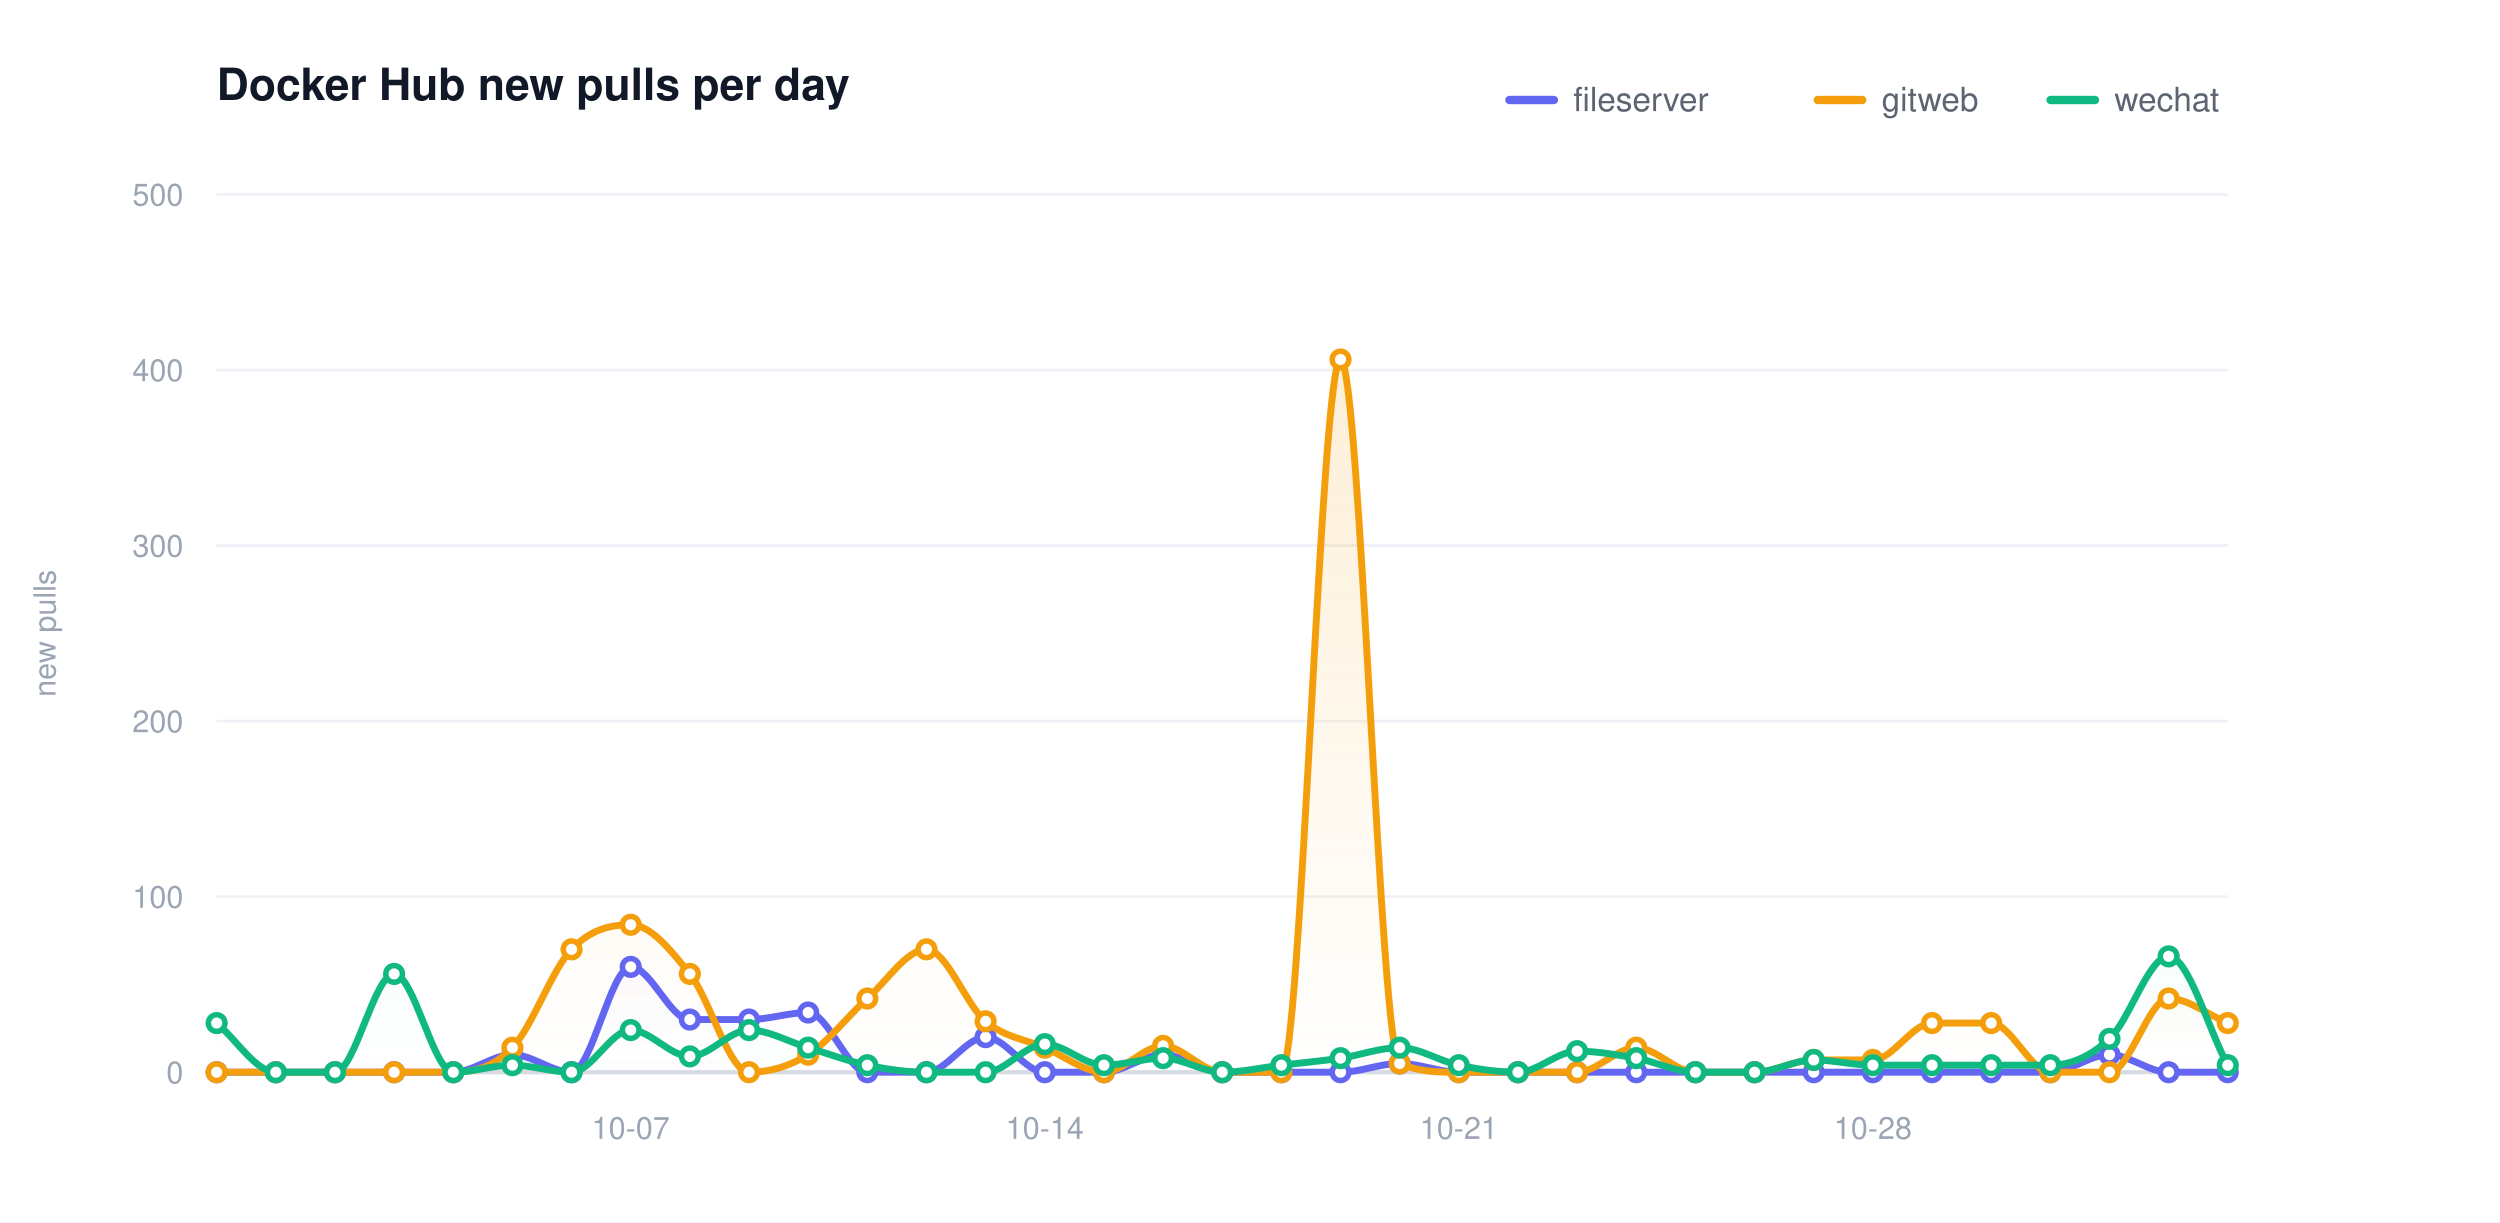
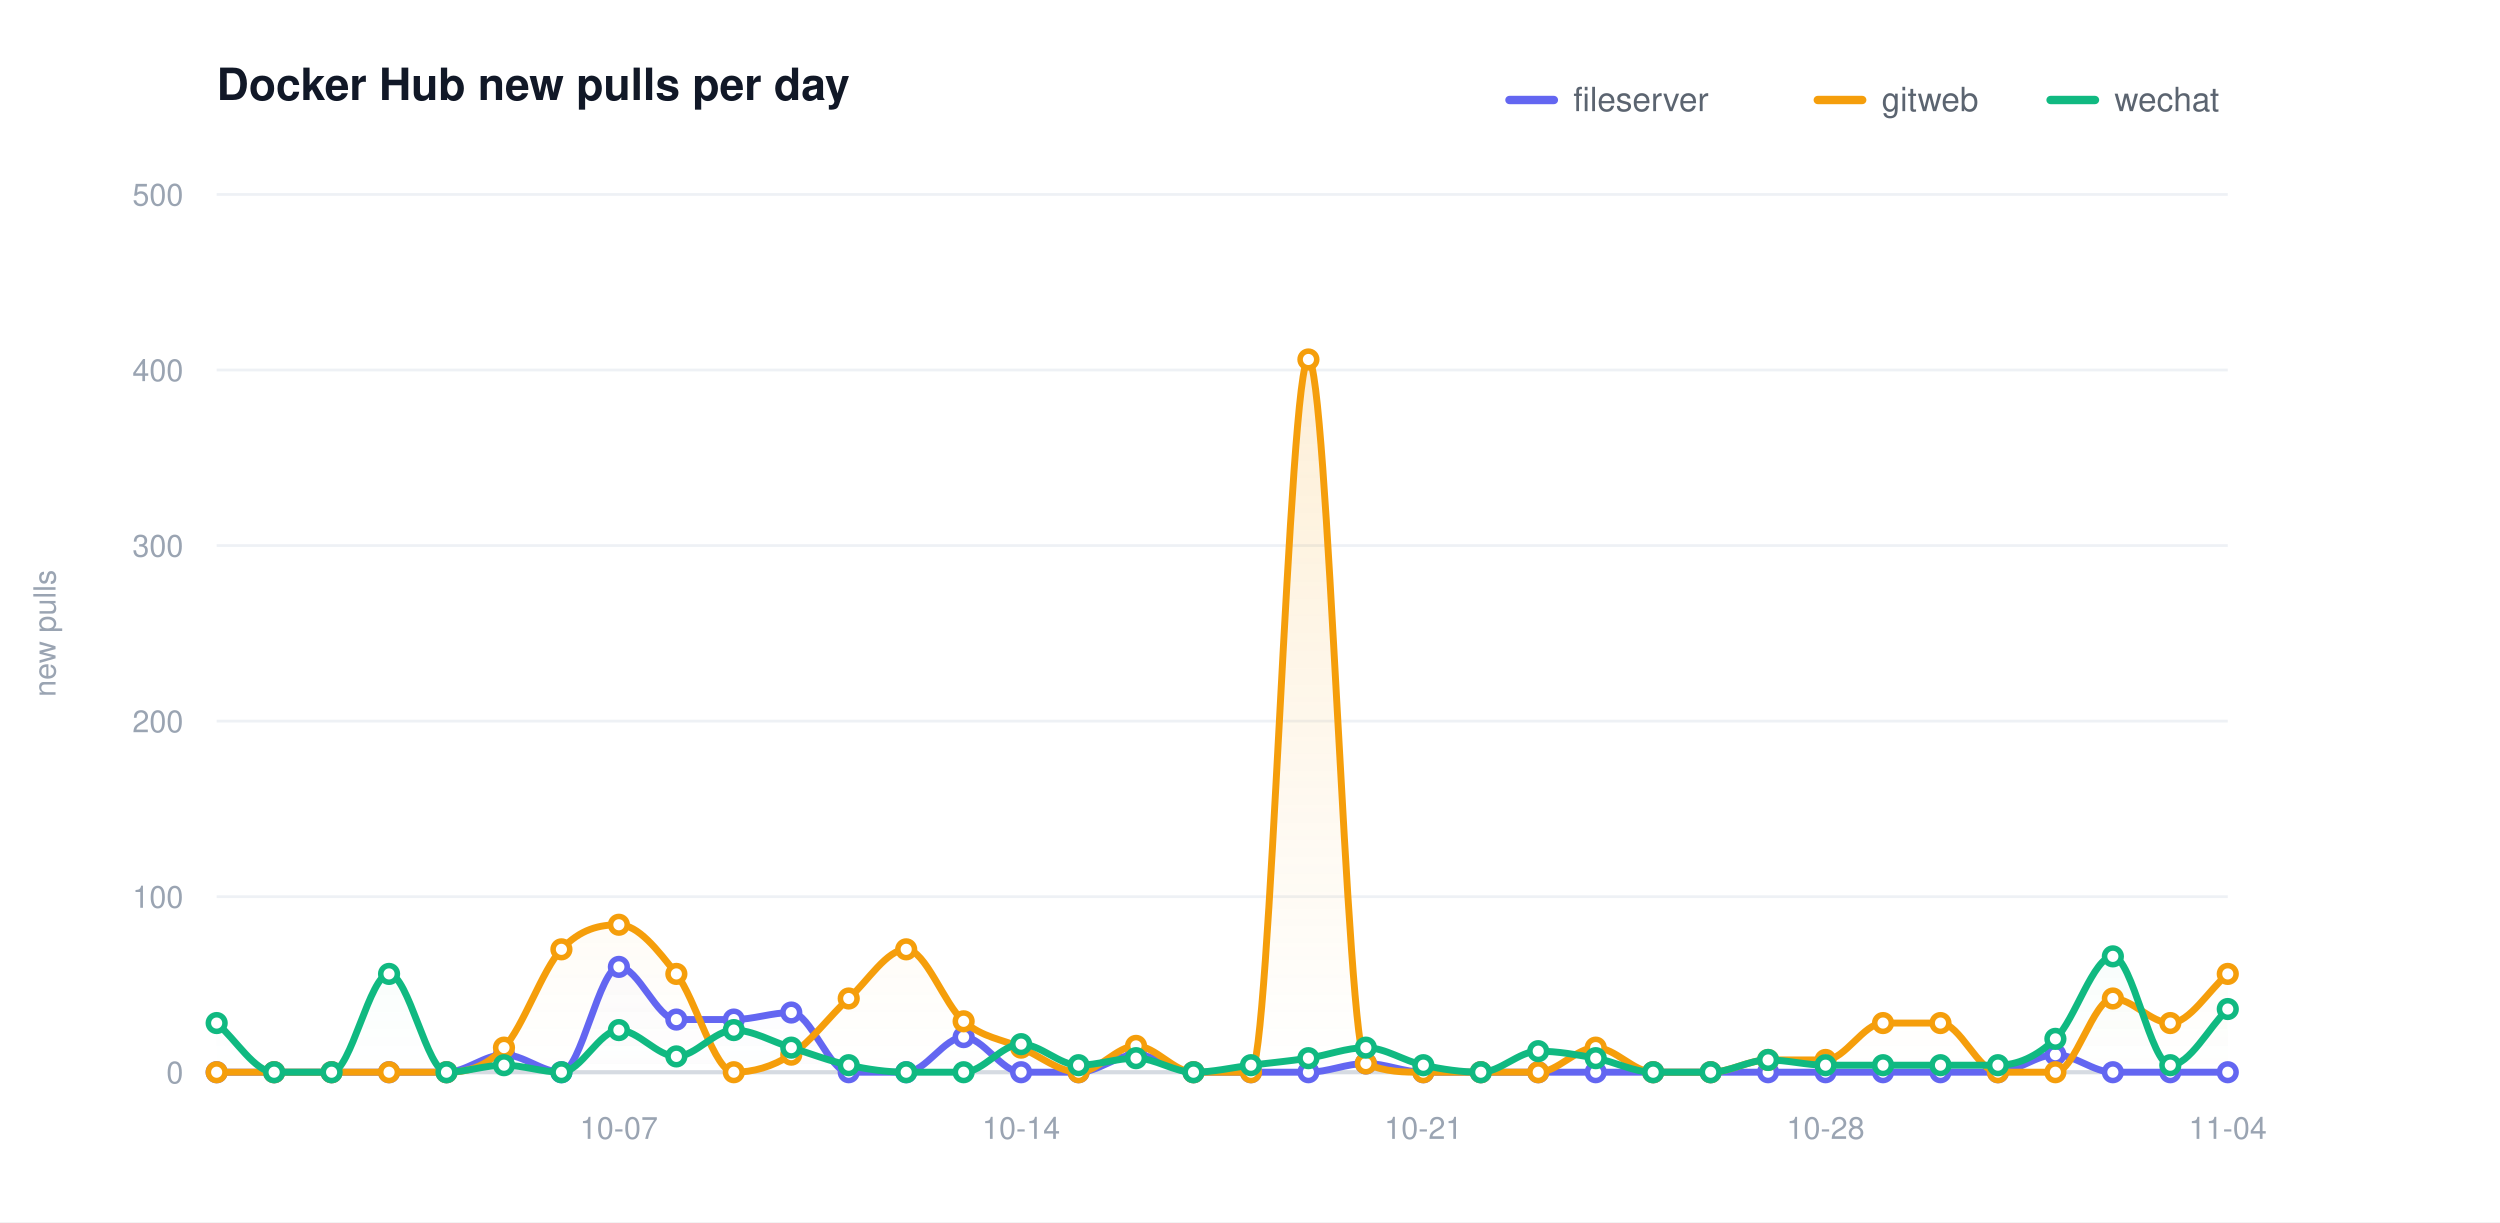
<svg xmlns="http://www.w3.org/2000/svg" width="900" height="440" viewBox="0 0 900 440" role="img" aria-label="Docker Hub new pulls per day">
  <defs>
    <linearGradient id="grad0" gradientUnits="userSpaceOnUse" x1="0" y1="70.00" x2="0" y2="386.00">
      <stop offset="0" stop-color="#6366f1" stop-opacity="0.20" />
      <stop offset="1" stop-color="#6366f1" stop-opacity="0" />
    </linearGradient>
    <linearGradient id="grad1" gradientUnits="userSpaceOnUse" x1="0" y1="70.00" x2="0" y2="386.00">
      <stop offset="0" stop-color="#f59e0b" stop-opacity="0.20" />
      <stop offset="1" stop-color="#f59e0b" stop-opacity="0" />
    </linearGradient>
    <linearGradient id="grad2" gradientUnits="userSpaceOnUse" x1="0" y1="70.00" x2="0" y2="386.00">
      <stop offset="0" stop-color="#10b981" stop-opacity="0.20" />
      <stop offset="1" stop-color="#10b981" stop-opacity="0" />
    </linearGradient>
  </defs>
  <style>text{font-family:-apple-system,BlinkMacSystemFont,"Segoe UI",Helvetica,Arial,sans-serif}.t{font-size:16px;font-weight:600;fill:#111827}.y{font-size:11px;fill:#9aa4b2}.x{font-size:11px;fill:#9aa4b2}.l{font-size:12px;fill:#5b6470}.e{font-size:11px;font-weight:600}</style>
  <rect width="900" height="440" fill="#ffffff" />
  <text class="t" x="78.00" y="36">Docker Hub new pulls per day</text>
  <text class="y" x="20" y="228.00" transform="rotate(-90 20 228.00)" text-anchor="middle">new pulls</text>
  <line x1="78.00" y1="386.00" x2="802.00" y2="386.00" stroke="#eef1f5" stroke-width="1" />
  <text class="y" x="66.00" y="390.00" text-anchor="end">0</text>
  <line x1="78.00" y1="322.80" x2="802.00" y2="322.80" stroke="#eef1f5" stroke-width="1" />
  <text class="y" x="66.00" y="326.80" text-anchor="end">100</text>
  <line x1="78.00" y1="259.60" x2="802.00" y2="259.60" stroke="#eef1f5" stroke-width="1" />
  <text class="y" x="66.00" y="263.60" text-anchor="end">200</text>
  <line x1="78.00" y1="196.40" x2="802.00" y2="196.40" stroke="#eef1f5" stroke-width="1" />
  <text class="y" x="66.00" y="200.40" text-anchor="end">300</text>
  <line x1="78.00" y1="133.20" x2="802.00" y2="133.20" stroke="#eef1f5" stroke-width="1" />
  <text class="y" x="66.00" y="137.20" text-anchor="end">400</text>
  <line x1="78.00" y1="70.00" x2="802.00" y2="70.00" stroke="#eef1f5" stroke-width="1" />
  <text class="y" x="66.00" y="74.00" text-anchor="end">500</text>
  <line x1="78.00" y1="386.00" x2="802.00" y2="386.00" stroke="#d6dbe2" stroke-width="1.5" />
-   <text class="x" x="227.06" y="410.00" text-anchor="middle">10-07</text>
-   <text class="x" x="376.12" y="410.00" text-anchor="middle">10-14</text>
-   <text class="x" x="525.18" y="410.00" text-anchor="middle">10-21</text>
-   <text class="x" x="674.24" y="410.00" text-anchor="middle">10-28</text>
-   <path d="M 78.00 386.00 C 85.10 386.00 92.20 386.00 99.29 386.00 C 106.39 386.00 113.49 386.00 120.59 386.00 C 127.69 386.00 134.78 386.00 141.88 386.00 C 148.98 386.00 156.08 386.00 163.18 386.00 C 170.27 386.00 177.37 379.68 184.47 379.68 C 191.57 379.68 198.67 386.00 205.76 386.00 C 212.86 386.00 219.96 348.08 227.06 348.08 C 234.16 348.08 241.25 367.04 248.35 367.04 C 255.45 367.04 262.55 367.04 269.65 367.04 C 276.75 367.04 283.84 364.51 290.94 364.51 C 298.04 364.51 305.14 386.00 312.24 386.00 C 319.33 386.00 326.43 386.00 333.53 386.00 C 340.63 386.00 347.73 373.36 354.82 373.36 C 361.92 373.36 369.02 386.00 376.12 386.00 C 383.22 386.00 390.31 386.00 397.41 386.00 C 404.51 386.00 411.61 379.68 418.71 379.68 C 425.80 379.68 432.90 386.00 440.00 386.00 C 447.10 386.00 454.20 386.00 461.29 386.00 C 468.39 386.00 475.49 386.00 482.59 386.00 C 489.69 386.00 496.78 382.84 503.88 382.84 C 510.98 382.84 518.08 386.00 525.18 386.00 C 532.27 386.00 539.37 386.00 546.47 386.00 C 553.57 386.00 560.67 386.00 567.76 386.00 C 574.86 386.00 581.96 386.00 589.06 386.00 C 596.16 386.00 603.25 386.00 610.35 386.00 C 617.45 386.00 624.55 386.00 631.65 386.00 C 638.75 386.00 645.84 386.00 652.94 386.00 C 660.04 386.00 667.14 386.00 674.24 386.00 C 681.33 386.00 688.43 386.00 695.53 386.00 C 702.63 386.00 709.73 386.00 716.82 386.00 C 723.92 386.00 731.02 386.00 738.12 386.00 C 745.22 386.00 752.31 379.68 759.41 379.68 C 766.51 379.68 773.61 386.00 780.71 386.00 C 787.80 386.00 794.90 386.00 802.00 386.00 L 802.00 386.00 L 78.00 386.00 Z" fill="url(#grad0)" stroke="none" />
-   <path d="M 78.00 386.00 C 85.10 386.00 92.20 386.00 99.29 386.00 C 106.39 386.00 113.49 386.00 120.59 386.00 C 127.69 386.00 134.78 386.00 141.88 386.00 C 148.98 386.00 156.08 386.00 163.18 386.00 C 170.27 386.00 177.37 384.53 184.47 377.15 C 191.57 369.78 198.67 349.13 205.76 341.76 C 212.86 334.39 219.96 332.91 227.06 332.91 C 234.16 332.91 241.25 341.76 248.35 350.61 C 255.45 359.46 262.55 386.00 269.65 386.00 C 276.75 386.00 283.84 384.10 290.94 379.68 C 298.04 375.26 305.14 365.78 312.24 359.46 C 319.33 353.14 326.43 341.76 333.53 341.76 C 340.63 341.76 347.73 361.77 354.82 367.67 C 361.92 373.57 369.02 374.10 376.12 377.15 C 383.22 380.21 390.31 386.00 397.41 386.00 C 404.51 386.00 411.61 376.52 418.71 376.52 C 425.80 376.52 432.90 386.00 440.00 386.00 C 447.10 386.00 454.20 386.00 461.29 386.00 C 468.39 386.00 475.49 129.41 482.59 129.41 C 489.69 129.41 496.78 379.68 503.88 382.84 C 510.98 386.00 518.08 386.00 525.18 386.00 C 532.27 386.00 539.37 386.00 546.47 386.00 C 553.57 386.00 560.67 386.00 567.76 386.00 C 574.86 386.00 581.96 377.15 589.06 377.15 C 596.16 377.15 603.25 386.00 610.35 386.00 C 617.45 386.00 624.55 386.00 631.65 386.00 C 638.75 386.00 645.84 381.58 652.94 381.58 C 660.04 381.58 667.14 381.58 674.24 381.58 C 681.33 381.58 688.43 368.30 695.53 368.30 C 702.63 368.30 709.73 368.30 716.82 368.30 C 723.92 368.30 731.02 386.00 738.12 386.00 C 745.22 386.00 752.31 386.00 759.41 386.00 C 766.51 386.00 773.61 359.46 780.71 359.46 C 787.80 359.46 794.90 365.35 802.00 368.30 L 802.00 386.00 L 78.00 386.00 Z" fill="url(#grad1)" stroke="none" />
-   <path d="M 78.00 368.30 C 85.10 374.20 92.20 386.00 99.29 386.00 C 106.39 386.00 113.49 386.00 120.59 386.00 C 127.69 386.00 134.78 350.61 141.88 350.61 C 148.98 350.61 156.08 386.00 163.18 386.00 C 170.27 386.00 177.37 383.47 184.47 383.47 C 191.57 383.47 198.67 386.00 205.76 386.00 C 212.86 386.00 219.96 370.83 227.06 370.83 C 234.16 370.83 241.25 380.31 248.35 380.31 C 255.45 380.31 262.55 370.83 269.65 370.83 C 276.75 370.83 283.84 375.05 290.94 377.15 C 298.04 379.26 305.14 382.00 312.24 383.47 C 319.33 384.95 326.43 386.00 333.53 386.00 C 340.63 386.00 347.73 386.00 354.82 386.00 C 361.92 386.00 369.02 375.89 376.12 375.89 C 383.22 375.89 390.31 383.47 397.41 383.47 C 404.51 383.47 411.61 380.94 418.71 380.94 C 425.80 380.94 432.90 386.00 440.00 386.00 C 447.10 386.00 454.20 384.31 461.29 383.47 C 468.39 382.63 475.49 382.00 482.59 380.94 C 489.69 379.89 496.78 377.15 503.88 377.15 C 510.98 377.15 518.08 382.00 525.18 383.47 C 532.27 384.95 539.37 386.00 546.47 386.00 C 553.57 386.00 560.67 378.42 567.76 378.42 C 574.86 378.42 581.96 379.68 589.06 380.94 C 596.16 382.21 603.25 386.00 610.35 386.00 C 617.45 386.00 624.55 386.00 631.65 386.00 C 638.75 386.00 645.84 381.58 652.94 381.58 C 660.04 381.58 667.14 383.47 674.24 383.47 C 681.33 383.47 688.43 383.47 695.53 383.47 C 702.63 383.47 709.73 383.47 716.82 383.47 C 723.92 383.47 731.02 383.47 738.12 383.47 C 745.22 383.47 752.31 380.52 759.41 373.99 C 766.51 367.46 773.61 344.29 780.71 344.29 C 787.80 344.29 794.90 370.41 802.00 383.47 L 802.00 386.00 L 78.00 386.00 Z" fill="url(#grad2)" stroke="none" />
-   <path d="M 78.00 386.00 C 85.10 386.00 92.20 386.00 99.29 386.00 C 106.39 386.00 113.49 386.00 120.59 386.00 C 127.69 386.00 134.78 386.00 141.88 386.00 C 148.98 386.00 156.08 386.00 163.18 386.00 C 170.27 386.00 177.37 379.68 184.47 379.68 C 191.57 379.68 198.67 386.00 205.76 386.00 C 212.86 386.00 219.96 348.08 227.06 348.08 C 234.16 348.08 241.25 367.04 248.35 367.04 C 255.45 367.04 262.55 367.04 269.65 367.04 C 276.75 367.04 283.84 364.51 290.94 364.51 C 298.04 364.51 305.14 386.00 312.24 386.00 C 319.33 386.00 326.43 386.00 333.53 386.00 C 340.63 386.00 347.73 373.36 354.82 373.36 C 361.92 373.36 369.02 386.00 376.12 386.00 C 383.22 386.00 390.31 386.00 397.41 386.00 C 404.51 386.00 411.61 379.68 418.71 379.68 C 425.80 379.68 432.90 386.00 440.00 386.00 C 447.10 386.00 454.20 386.00 461.29 386.00 C 468.39 386.00 475.49 386.00 482.59 386.00 C 489.69 386.00 496.78 382.84 503.88 382.84 C 510.98 382.84 518.08 386.00 525.18 386.00 C 532.27 386.00 539.37 386.00 546.47 386.00 C 553.57 386.00 560.67 386.00 567.76 386.00 C 574.86 386.00 581.96 386.00 589.06 386.00 C 596.16 386.00 603.25 386.00 610.35 386.00 C 617.45 386.00 624.55 386.00 631.65 386.00 C 638.75 386.00 645.84 386.00 652.94 386.00 C 660.04 386.00 667.14 386.00 674.24 386.00 C 681.33 386.00 688.43 386.00 695.53 386.00 C 702.63 386.00 709.73 386.00 716.82 386.00 C 723.92 386.00 731.02 386.00 738.12 386.00 C 745.22 386.00 752.31 379.68 759.41 379.68 C 766.51 379.68 773.61 386.00 780.71 386.00 C 787.80 386.00 794.90 386.00 802.00 386.00" fill="none" stroke="#6366f1" stroke-width="2.5" stroke-linecap="round" stroke-linejoin="round" />
+   <text class="x" x="222.80" y="410.00" text-anchor="middle">10-07</text>
+   <text class="x" x="367.60" y="410.00" text-anchor="middle">10-14</text>
+   <text class="x" x="512.40" y="410.00" text-anchor="middle">10-21</text>
+   <text class="x" x="657.20" y="410.00" text-anchor="middle">10-28</text>
+   <text class="x" x="802.00" y="410.00" text-anchor="middle">11-04</text>
+   <path d="M 78.00 386.00 C 84.90 386.00 91.79 386.00 98.69 386.00 C 105.58 386.00 112.48 386.00 119.37 386.00 C 126.27 386.00 133.16 386.00 140.06 386.00 C 146.95 386.00 153.85 386.00 160.74 386.00 C 167.64 386.00 174.53 379.68 181.43 379.68 C 188.32 379.68 195.22 386.00 202.11 386.00 C 209.01 386.00 215.90 348.08 222.80 348.08 C 229.70 348.08 236.59 367.04 243.49 367.04 C 250.38 367.04 257.28 367.04 264.17 367.04 C 271.07 367.04 277.96 364.51 284.86 364.51 C 291.75 364.51 298.65 386.00 305.54 386.00 C 312.44 386.00 319.33 386.00 326.23 386.00 C 333.12 386.00 340.02 373.36 346.91 373.36 C 353.81 373.36 360.70 386.00 367.60 386.00 C 374.50 386.00 381.39 386.00 388.29 386.00 C 395.18 386.00 402.08 379.68 408.97 379.68 C 415.87 379.68 422.76 386.00 429.66 386.00 C 436.55 386.00 443.45 386.00 450.34 386.00 C 457.24 386.00 464.13 386.00 471.03 386.00 C 477.92 386.00 484.82 382.84 491.71 382.84 C 498.61 382.84 505.50 386.00 512.40 386.00 C 519.30 386.00 526.19 386.00 533.09 386.00 C 539.98 386.00 546.88 386.00 553.77 386.00 C 560.67 386.00 567.56 386.00 574.46 386.00 C 581.35 386.00 588.25 386.00 595.14 386.00 C 602.04 386.00 608.93 386.00 615.83 386.00 C 622.72 386.00 629.62 386.00 636.51 386.00 C 643.41 386.00 650.30 386.00 657.20 386.00 C 664.10 386.00 670.99 386.00 677.89 386.00 C 684.78 386.00 691.68 386.00 698.57 386.00 C 705.47 386.00 712.36 386.00 719.26 386.00 C 726.15 386.00 733.05 379.68 739.94 379.68 C 746.84 379.68 753.73 386.00 760.63 386.00 C 767.52 386.00 774.42 386.00 781.31 386.00 C 788.21 386.00 795.10 386.00 802.00 386.00 L 802.00 386.00 L 78.00 386.00 Z" fill="url(#grad0)" stroke="none" />
+   <path d="M 78.00 386.00 C 84.90 386.00 91.79 386.00 98.69 386.00 C 105.58 386.00 112.48 386.00 119.37 386.00 C 126.27 386.00 133.16 386.00 140.06 386.00 C 146.95 386.00 153.85 386.00 160.74 386.00 C 167.64 386.00 174.53 384.53 181.43 377.15 C 188.32 369.78 195.22 349.13 202.11 341.76 C 209.01 334.39 215.90 332.91 222.80 332.91 C 229.70 332.91 236.59 341.76 243.49 350.61 C 250.38 359.46 257.28 386.00 264.17 386.00 C 271.07 386.00 277.96 384.10 284.86 379.68 C 291.75 375.26 298.65 365.78 305.54 359.46 C 312.44 353.14 319.33 341.76 326.23 341.76 C 333.12 341.76 340.02 361.77 346.91 367.67 C 353.81 373.57 360.70 374.10 367.60 377.15 C 374.50 380.21 381.39 386.00 388.29 386.00 C 395.18 386.00 402.08 376.52 408.97 376.52 C 415.87 376.52 422.76 386.00 429.66 386.00 C 436.55 386.00 443.45 386.00 450.34 386.00 C 457.24 386.00 464.13 129.41 471.03 129.41 C 477.92 129.41 484.82 379.68 491.71 382.84 C 498.61 386.00 505.50 386.00 512.40 386.00 C 519.30 386.00 526.19 386.00 533.09 386.00 C 539.98 386.00 546.88 386.00 553.77 386.00 C 560.67 386.00 567.56 377.15 574.46 377.15 C 581.35 377.15 588.25 386.00 595.14 386.00 C 602.04 386.00 608.93 386.00 615.83 386.00 C 622.72 386.00 629.62 381.58 636.51 381.58 C 643.41 381.58 650.30 381.58 657.20 381.58 C 664.10 381.58 670.99 368.30 677.89 368.30 C 684.78 368.30 691.68 368.30 698.57 368.30 C 705.47 368.30 712.36 386.00 719.26 386.00 C 726.15 386.00 733.05 386.00 739.94 386.00 C 746.84 386.00 753.73 359.46 760.63 359.46 C 767.52 359.46 774.42 368.30 781.31 368.30 C 788.21 368.30 795.10 356.51 802.00 350.61 L 802.00 386.00 L 78.00 386.00 Z" fill="url(#grad1)" stroke="none" />
+   <path d="M 78.00 368.30 C 84.90 374.20 91.79 386.00 98.69 386.00 C 105.58 386.00 112.48 386.00 119.37 386.00 C 126.27 386.00 133.16 350.61 140.06 350.61 C 146.95 350.61 153.85 386.00 160.74 386.00 C 167.64 386.00 174.53 383.47 181.43 383.47 C 188.32 383.47 195.22 386.00 202.11 386.00 C 209.01 386.00 215.90 370.83 222.80 370.83 C 229.70 370.83 236.59 380.31 243.49 380.31 C 250.38 380.31 257.28 370.83 264.17 370.83 C 271.07 370.83 277.96 375.05 284.86 377.15 C 291.75 379.26 298.65 382.00 305.54 383.47 C 312.44 384.95 319.33 386.00 326.23 386.00 C 333.12 386.00 340.02 386.00 346.91 386.00 C 353.81 386.00 360.70 375.89 367.60 375.89 C 374.50 375.89 381.39 383.47 388.29 383.47 C 395.18 383.47 402.08 380.94 408.97 380.94 C 415.87 380.94 422.76 386.00 429.66 386.00 C 436.55 386.00 443.45 384.31 450.34 383.47 C 457.24 382.63 464.13 382.00 471.03 380.94 C 477.92 379.89 484.82 377.15 491.71 377.15 C 498.61 377.15 505.50 382.00 512.40 383.47 C 519.30 384.95 526.19 386.00 533.09 386.00 C 539.98 386.00 546.88 378.42 553.77 378.42 C 560.67 378.42 567.56 379.68 574.46 380.94 C 581.35 382.21 588.25 386.00 595.14 386.00 C 602.04 386.00 608.93 386.00 615.83 386.00 C 622.72 386.00 629.62 381.58 636.51 381.58 C 643.41 381.58 650.30 383.47 657.20 383.47 C 664.10 383.47 670.99 383.47 677.89 383.47 C 684.78 383.47 691.68 383.47 698.57 383.47 C 705.47 383.47 712.36 383.47 719.26 383.47 C 726.15 383.47 733.05 380.52 739.94 373.99 C 746.84 367.46 753.73 344.29 760.63 344.29 C 767.52 344.29 774.42 383.47 781.31 383.47 C 788.21 383.47 795.10 369.99 802.00 363.25 L 802.00 386.00 L 78.00 386.00 Z" fill="url(#grad2)" stroke="none" />
+   <path d="M 78.00 386.00 C 84.90 386.00 91.79 386.00 98.69 386.00 C 105.58 386.00 112.48 386.00 119.37 386.00 C 126.27 386.00 133.16 386.00 140.06 386.00 C 146.95 386.00 153.85 386.00 160.74 386.00 C 167.64 386.00 174.53 379.68 181.43 379.68 C 188.32 379.68 195.22 386.00 202.11 386.00 C 209.01 386.00 215.90 348.08 222.80 348.08 C 229.70 348.08 236.59 367.04 243.49 367.04 C 250.38 367.04 257.28 367.04 264.17 367.04 C 271.07 367.04 277.96 364.51 284.86 364.51 C 291.75 364.51 298.65 386.00 305.54 386.00 C 312.44 386.00 319.33 386.00 326.23 386.00 C 333.12 386.00 340.02 373.36 346.91 373.36 C 353.81 373.36 360.70 386.00 367.60 386.00 C 374.50 386.00 381.39 386.00 388.29 386.00 C 395.18 386.00 402.08 379.68 408.97 379.68 C 415.87 379.68 422.76 386.00 429.66 386.00 C 436.55 386.00 443.45 386.00 450.34 386.00 C 457.24 386.00 464.13 386.00 471.03 386.00 C 477.92 386.00 484.82 382.84 491.71 382.84 C 498.61 382.84 505.50 386.00 512.40 386.00 C 519.30 386.00 526.19 386.00 533.09 386.00 C 539.98 386.00 546.88 386.00 553.77 386.00 C 560.67 386.00 567.56 386.00 574.46 386.00 C 581.35 386.00 588.25 386.00 595.14 386.00 C 602.04 386.00 608.93 386.00 615.83 386.00 C 622.72 386.00 629.62 386.00 636.51 386.00 C 643.41 386.00 650.30 386.00 657.20 386.00 C 664.10 386.00 670.99 386.00 677.89 386.00 C 684.78 386.00 691.68 386.00 698.57 386.00 C 705.47 386.00 712.36 386.00 719.26 386.00 C 726.15 386.00 733.05 379.68 739.94 379.68 C 746.84 379.68 753.73 386.00 760.63 386.00 C 767.52 386.00 774.42 386.00 781.31 386.00 C 788.21 386.00 795.10 386.00 802.00 386.00" fill="none" stroke="#6366f1" stroke-width="2.5" stroke-linecap="round" stroke-linejoin="round" />
  <circle cx="78.00" cy="386.00" r="3" fill="#ffffff" stroke="#6366f1" stroke-width="2" />
-   <circle cx="99.29" cy="386.00" r="3" fill="#ffffff" stroke="#6366f1" stroke-width="2" />
-   <circle cx="120.59" cy="386.00" r="3" fill="#ffffff" stroke="#6366f1" stroke-width="2" />
-   <circle cx="141.88" cy="386.00" r="3" fill="#ffffff" stroke="#6366f1" stroke-width="2" />
-   <circle cx="163.18" cy="386.00" r="3" fill="#ffffff" stroke="#6366f1" stroke-width="2" />
-   <circle cx="184.47" cy="379.68" r="3" fill="#ffffff" stroke="#6366f1" stroke-width="2" />
-   <circle cx="205.76" cy="386.00" r="3" fill="#ffffff" stroke="#6366f1" stroke-width="2" />
-   <circle cx="227.06" cy="348.08" r="3" fill="#ffffff" stroke="#6366f1" stroke-width="2" />
-   <circle cx="248.35" cy="367.04" r="3" fill="#ffffff" stroke="#6366f1" stroke-width="2" />
-   <circle cx="269.65" cy="367.04" r="3" fill="#ffffff" stroke="#6366f1" stroke-width="2" />
-   <circle cx="290.94" cy="364.51" r="3" fill="#ffffff" stroke="#6366f1" stroke-width="2" />
-   <circle cx="312.24" cy="386.00" r="3" fill="#ffffff" stroke="#6366f1" stroke-width="2" />
-   <circle cx="333.53" cy="386.00" r="3" fill="#ffffff" stroke="#6366f1" stroke-width="2" />
-   <circle cx="354.82" cy="373.36" r="3" fill="#ffffff" stroke="#6366f1" stroke-width="2" />
-   <circle cx="376.12" cy="386.00" r="3" fill="#ffffff" stroke="#6366f1" stroke-width="2" />
-   <circle cx="397.41" cy="386.00" r="3" fill="#ffffff" stroke="#6366f1" stroke-width="2" />
-   <circle cx="418.71" cy="379.68" r="3" fill="#ffffff" stroke="#6366f1" stroke-width="2" />
-   <circle cx="440.00" cy="386.00" r="3" fill="#ffffff" stroke="#6366f1" stroke-width="2" />
-   <circle cx="461.29" cy="386.00" r="3" fill="#ffffff" stroke="#6366f1" stroke-width="2" />
-   <circle cx="482.59" cy="386.00" r="3" fill="#ffffff" stroke="#6366f1" stroke-width="2" />
-   <circle cx="503.88" cy="382.84" r="3" fill="#ffffff" stroke="#6366f1" stroke-width="2" />
-   <circle cx="525.18" cy="386.00" r="3" fill="#ffffff" stroke="#6366f1" stroke-width="2" />
-   <circle cx="546.47" cy="386.00" r="3" fill="#ffffff" stroke="#6366f1" stroke-width="2" />
-   <circle cx="567.76" cy="386.00" r="3" fill="#ffffff" stroke="#6366f1" stroke-width="2" />
-   <circle cx="589.06" cy="386.00" r="3" fill="#ffffff" stroke="#6366f1" stroke-width="2" />
-   <circle cx="610.35" cy="386.00" r="3" fill="#ffffff" stroke="#6366f1" stroke-width="2" />
-   <circle cx="631.65" cy="386.00" r="3" fill="#ffffff" stroke="#6366f1" stroke-width="2" />
-   <circle cx="652.94" cy="386.00" r="3" fill="#ffffff" stroke="#6366f1" stroke-width="2" />
-   <circle cx="674.24" cy="386.00" r="3" fill="#ffffff" stroke="#6366f1" stroke-width="2" />
-   <circle cx="695.53" cy="386.00" r="3" fill="#ffffff" stroke="#6366f1" stroke-width="2" />
-   <circle cx="716.82" cy="386.00" r="3" fill="#ffffff" stroke="#6366f1" stroke-width="2" />
-   <circle cx="738.12" cy="386.00" r="3" fill="#ffffff" stroke="#6366f1" stroke-width="2" />
-   <circle cx="759.41" cy="379.68" r="3" fill="#ffffff" stroke="#6366f1" stroke-width="2" />
-   <circle cx="780.71" cy="386.00" r="3" fill="#ffffff" stroke="#6366f1" stroke-width="2" />
+   <circle cx="98.69" cy="386.00" r="3" fill="#ffffff" stroke="#6366f1" stroke-width="2" />
+   <circle cx="119.37" cy="386.00" r="3" fill="#ffffff" stroke="#6366f1" stroke-width="2" />
+   <circle cx="140.06" cy="386.00" r="3" fill="#ffffff" stroke="#6366f1" stroke-width="2" />
+   <circle cx="160.74" cy="386.00" r="3" fill="#ffffff" stroke="#6366f1" stroke-width="2" />
+   <circle cx="181.43" cy="379.68" r="3" fill="#ffffff" stroke="#6366f1" stroke-width="2" />
+   <circle cx="202.11" cy="386.00" r="3" fill="#ffffff" stroke="#6366f1" stroke-width="2" />
+   <circle cx="222.80" cy="348.08" r="3" fill="#ffffff" stroke="#6366f1" stroke-width="2" />
+   <circle cx="243.49" cy="367.04" r="3" fill="#ffffff" stroke="#6366f1" stroke-width="2" />
+   <circle cx="264.17" cy="367.04" r="3" fill="#ffffff" stroke="#6366f1" stroke-width="2" />
+   <circle cx="284.86" cy="364.51" r="3" fill="#ffffff" stroke="#6366f1" stroke-width="2" />
+   <circle cx="305.54" cy="386.00" r="3" fill="#ffffff" stroke="#6366f1" stroke-width="2" />
+   <circle cx="326.23" cy="386.00" r="3" fill="#ffffff" stroke="#6366f1" stroke-width="2" />
+   <circle cx="346.91" cy="373.36" r="3" fill="#ffffff" stroke="#6366f1" stroke-width="2" />
+   <circle cx="367.60" cy="386.00" r="3" fill="#ffffff" stroke="#6366f1" stroke-width="2" />
+   <circle cx="388.29" cy="386.00" r="3" fill="#ffffff" stroke="#6366f1" stroke-width="2" />
+   <circle cx="408.97" cy="379.68" r="3" fill="#ffffff" stroke="#6366f1" stroke-width="2" />
+   <circle cx="429.66" cy="386.00" r="3" fill="#ffffff" stroke="#6366f1" stroke-width="2" />
+   <circle cx="450.34" cy="386.00" r="3" fill="#ffffff" stroke="#6366f1" stroke-width="2" />
+   <circle cx="471.03" cy="386.00" r="3" fill="#ffffff" stroke="#6366f1" stroke-width="2" />
+   <circle cx="491.71" cy="382.84" r="3" fill="#ffffff" stroke="#6366f1" stroke-width="2" />
+   <circle cx="512.40" cy="386.00" r="3" fill="#ffffff" stroke="#6366f1" stroke-width="2" />
+   <circle cx="533.09" cy="386.00" r="3" fill="#ffffff" stroke="#6366f1" stroke-width="2" />
+   <circle cx="553.77" cy="386.00" r="3" fill="#ffffff" stroke="#6366f1" stroke-width="2" />
+   <circle cx="574.46" cy="386.00" r="3" fill="#ffffff" stroke="#6366f1" stroke-width="2" />
+   <circle cx="595.14" cy="386.00" r="3" fill="#ffffff" stroke="#6366f1" stroke-width="2" />
+   <circle cx="615.83" cy="386.00" r="3" fill="#ffffff" stroke="#6366f1" stroke-width="2" />
+   <circle cx="636.51" cy="386.00" r="3" fill="#ffffff" stroke="#6366f1" stroke-width="2" />
+   <circle cx="657.20" cy="386.00" r="3" fill="#ffffff" stroke="#6366f1" stroke-width="2" />
+   <circle cx="677.89" cy="386.00" r="3" fill="#ffffff" stroke="#6366f1" stroke-width="2" />
+   <circle cx="698.57" cy="386.00" r="3" fill="#ffffff" stroke="#6366f1" stroke-width="2" />
+   <circle cx="719.26" cy="386.00" r="3" fill="#ffffff" stroke="#6366f1" stroke-width="2" />
+   <circle cx="739.94" cy="379.68" r="3" fill="#ffffff" stroke="#6366f1" stroke-width="2" />
+   <circle cx="760.63" cy="386.00" r="3" fill="#ffffff" stroke="#6366f1" stroke-width="2" />
+   <circle cx="781.31" cy="386.00" r="3" fill="#ffffff" stroke="#6366f1" stroke-width="2" />
  <circle cx="802.00" cy="386.00" r="3" fill="#ffffff" stroke="#6366f1" stroke-width="2" />
-   <path d="M 78.00 386.00 C 85.10 386.00 92.20 386.00 99.29 386.00 C 106.39 386.00 113.49 386.00 120.59 386.00 C 127.69 386.00 134.78 386.00 141.88 386.00 C 148.98 386.00 156.08 386.00 163.18 386.00 C 170.27 386.00 177.37 384.53 184.47 377.15 C 191.57 369.78 198.67 349.13 205.76 341.76 C 212.86 334.39 219.96 332.91 227.06 332.91 C 234.16 332.91 241.25 341.76 248.35 350.61 C 255.45 359.46 262.55 386.00 269.65 386.00 C 276.75 386.00 283.84 384.10 290.94 379.68 C 298.04 375.26 305.14 365.78 312.24 359.46 C 319.33 353.14 326.43 341.76 333.53 341.76 C 340.63 341.76 347.73 361.77 354.82 367.67 C 361.92 373.57 369.02 374.10 376.12 377.15 C 383.22 380.21 390.31 386.00 397.41 386.00 C 404.51 386.00 411.61 376.52 418.71 376.52 C 425.80 376.52 432.90 386.00 440.00 386.00 C 447.10 386.00 454.20 386.00 461.29 386.00 C 468.39 386.00 475.49 129.41 482.59 129.41 C 489.69 129.41 496.78 379.68 503.88 382.84 C 510.98 386.00 518.08 386.00 525.18 386.00 C 532.27 386.00 539.37 386.00 546.47 386.00 C 553.57 386.00 560.67 386.00 567.76 386.00 C 574.86 386.00 581.96 377.15 589.06 377.15 C 596.16 377.15 603.25 386.00 610.35 386.00 C 617.45 386.00 624.55 386.00 631.65 386.00 C 638.75 386.00 645.84 381.58 652.94 381.58 C 660.04 381.58 667.14 381.58 674.24 381.58 C 681.33 381.58 688.43 368.30 695.53 368.30 C 702.63 368.30 709.73 368.30 716.82 368.30 C 723.92 368.30 731.02 386.00 738.12 386.00 C 745.22 386.00 752.31 386.00 759.41 386.00 C 766.51 386.00 773.61 359.46 780.71 359.46 C 787.80 359.46 794.90 365.35 802.00 368.30" fill="none" stroke="#f59e0b" stroke-width="2.5" stroke-linecap="round" stroke-linejoin="round" />
+   <path d="M 78.00 386.00 C 84.90 386.00 91.79 386.00 98.69 386.00 C 105.58 386.00 112.48 386.00 119.37 386.00 C 126.27 386.00 133.16 386.00 140.06 386.00 C 146.95 386.00 153.85 386.00 160.74 386.00 C 167.64 386.00 174.53 384.53 181.43 377.15 C 188.32 369.78 195.22 349.13 202.11 341.76 C 209.01 334.39 215.90 332.91 222.80 332.91 C 229.70 332.91 236.59 341.76 243.49 350.61 C 250.38 359.46 257.28 386.00 264.17 386.00 C 271.07 386.00 277.96 384.10 284.86 379.68 C 291.75 375.26 298.65 365.78 305.54 359.46 C 312.44 353.14 319.33 341.76 326.23 341.76 C 333.12 341.76 340.02 361.77 346.91 367.67 C 353.81 373.57 360.70 374.10 367.60 377.15 C 374.50 380.21 381.39 386.00 388.29 386.00 C 395.18 386.00 402.08 376.52 408.97 376.52 C 415.87 376.52 422.76 386.00 429.66 386.00 C 436.55 386.00 443.45 386.00 450.34 386.00 C 457.24 386.00 464.13 129.41 471.03 129.41 C 477.92 129.41 484.82 379.68 491.71 382.84 C 498.61 386.00 505.50 386.00 512.40 386.00 C 519.30 386.00 526.19 386.00 533.09 386.00 C 539.98 386.00 546.88 386.00 553.77 386.00 C 560.67 386.00 567.56 377.15 574.46 377.15 C 581.35 377.15 588.25 386.00 595.14 386.00 C 602.04 386.00 608.93 386.00 615.83 386.00 C 622.72 386.00 629.62 381.58 636.51 381.58 C 643.41 381.58 650.30 381.58 657.20 381.58 C 664.10 381.58 670.99 368.30 677.89 368.30 C 684.78 368.30 691.68 368.30 698.57 368.30 C 705.47 368.30 712.36 386.00 719.26 386.00 C 726.15 386.00 733.05 386.00 739.94 386.00 C 746.84 386.00 753.73 359.46 760.63 359.46 C 767.52 359.46 774.42 368.30 781.31 368.30 C 788.21 368.30 795.10 356.51 802.00 350.61" fill="none" stroke="#f59e0b" stroke-width="2.5" stroke-linecap="round" stroke-linejoin="round" />
  <circle cx="78.00" cy="386.00" r="3" fill="#ffffff" stroke="#f59e0b" stroke-width="2" />
-   <circle cx="99.29" cy="386.00" r="3" fill="#ffffff" stroke="#f59e0b" stroke-width="2" />
-   <circle cx="120.59" cy="386.00" r="3" fill="#ffffff" stroke="#f59e0b" stroke-width="2" />
-   <circle cx="141.88" cy="386.00" r="3" fill="#ffffff" stroke="#f59e0b" stroke-width="2" />
-   <circle cx="163.18" cy="386.00" r="3" fill="#ffffff" stroke="#f59e0b" stroke-width="2" />
-   <circle cx="184.47" cy="377.15" r="3" fill="#ffffff" stroke="#f59e0b" stroke-width="2" />
-   <circle cx="205.76" cy="341.76" r="3" fill="#ffffff" stroke="#f59e0b" stroke-width="2" />
-   <circle cx="227.06" cy="332.91" r="3" fill="#ffffff" stroke="#f59e0b" stroke-width="2" />
-   <circle cx="248.35" cy="350.61" r="3" fill="#ffffff" stroke="#f59e0b" stroke-width="2" />
-   <circle cx="269.65" cy="386.00" r="3" fill="#ffffff" stroke="#f59e0b" stroke-width="2" />
-   <circle cx="290.94" cy="379.68" r="3" fill="#ffffff" stroke="#f59e0b" stroke-width="2" />
-   <circle cx="312.24" cy="359.46" r="3" fill="#ffffff" stroke="#f59e0b" stroke-width="2" />
-   <circle cx="333.53" cy="341.76" r="3" fill="#ffffff" stroke="#f59e0b" stroke-width="2" />
-   <circle cx="354.82" cy="367.67" r="3" fill="#ffffff" stroke="#f59e0b" stroke-width="2" />
-   <circle cx="376.12" cy="377.15" r="3" fill="#ffffff" stroke="#f59e0b" stroke-width="2" />
-   <circle cx="397.41" cy="386.00" r="3" fill="#ffffff" stroke="#f59e0b" stroke-width="2" />
-   <circle cx="418.71" cy="376.52" r="3" fill="#ffffff" stroke="#f59e0b" stroke-width="2" />
-   <circle cx="440.00" cy="386.00" r="3" fill="#ffffff" stroke="#f59e0b" stroke-width="2" />
-   <circle cx="461.29" cy="386.00" r="3" fill="#ffffff" stroke="#f59e0b" stroke-width="2" />
-   <circle cx="482.59" cy="129.41" r="3" fill="#ffffff" stroke="#f59e0b" stroke-width="2" />
-   <circle cx="503.88" cy="382.84" r="3" fill="#ffffff" stroke="#f59e0b" stroke-width="2" />
-   <circle cx="525.18" cy="386.00" r="3" fill="#ffffff" stroke="#f59e0b" stroke-width="2" />
-   <circle cx="546.47" cy="386.00" r="3" fill="#ffffff" stroke="#f59e0b" stroke-width="2" />
-   <circle cx="567.76" cy="386.00" r="3" fill="#ffffff" stroke="#f59e0b" stroke-width="2" />
-   <circle cx="589.06" cy="377.15" r="3" fill="#ffffff" stroke="#f59e0b" stroke-width="2" />
-   <circle cx="610.35" cy="386.00" r="3" fill="#ffffff" stroke="#f59e0b" stroke-width="2" />
-   <circle cx="631.65" cy="386.00" r="3" fill="#ffffff" stroke="#f59e0b" stroke-width="2" />
-   <circle cx="652.94" cy="381.58" r="3" fill="#ffffff" stroke="#f59e0b" stroke-width="2" />
-   <circle cx="674.24" cy="381.58" r="3" fill="#ffffff" stroke="#f59e0b" stroke-width="2" />
-   <circle cx="695.53" cy="368.30" r="3" fill="#ffffff" stroke="#f59e0b" stroke-width="2" />
-   <circle cx="716.82" cy="368.30" r="3" fill="#ffffff" stroke="#f59e0b" stroke-width="2" />
-   <circle cx="738.12" cy="386.00" r="3" fill="#ffffff" stroke="#f59e0b" stroke-width="2" />
-   <circle cx="759.41" cy="386.00" r="3" fill="#ffffff" stroke="#f59e0b" stroke-width="2" />
-   <circle cx="780.71" cy="359.46" r="3" fill="#ffffff" stroke="#f59e0b" stroke-width="2" />
-   <circle cx="802.00" cy="368.30" r="3" fill="#ffffff" stroke="#f59e0b" stroke-width="2" />
-   <path d="M 78.00 368.30 C 85.10 374.20 92.20 386.00 99.29 386.00 C 106.39 386.00 113.49 386.00 120.59 386.00 C 127.69 386.00 134.78 350.61 141.88 350.61 C 148.98 350.61 156.08 386.00 163.18 386.00 C 170.27 386.00 177.37 383.47 184.47 383.47 C 191.57 383.47 198.67 386.00 205.76 386.00 C 212.86 386.00 219.96 370.83 227.06 370.83 C 234.16 370.83 241.25 380.31 248.35 380.31 C 255.45 380.31 262.55 370.83 269.65 370.83 C 276.75 370.83 283.84 375.05 290.94 377.15 C 298.04 379.26 305.14 382.00 312.24 383.47 C 319.33 384.95 326.43 386.00 333.53 386.00 C 340.63 386.00 347.73 386.00 354.82 386.00 C 361.92 386.00 369.02 375.89 376.12 375.89 C 383.22 375.89 390.31 383.47 397.41 383.47 C 404.51 383.47 411.61 380.94 418.71 380.94 C 425.80 380.94 432.90 386.00 440.00 386.00 C 447.10 386.00 454.20 384.31 461.29 383.47 C 468.39 382.63 475.49 382.00 482.59 380.94 C 489.69 379.89 496.78 377.15 503.88 377.15 C 510.98 377.15 518.08 382.00 525.18 383.47 C 532.27 384.95 539.37 386.00 546.47 386.00 C 553.57 386.00 560.67 378.42 567.76 378.42 C 574.86 378.42 581.96 379.68 589.06 380.94 C 596.16 382.21 603.25 386.00 610.35 386.00 C 617.45 386.00 624.55 386.00 631.65 386.00 C 638.75 386.00 645.84 381.58 652.94 381.58 C 660.04 381.58 667.14 383.47 674.24 383.47 C 681.33 383.47 688.43 383.47 695.53 383.47 C 702.63 383.47 709.73 383.47 716.82 383.47 C 723.92 383.47 731.02 383.47 738.12 383.47 C 745.22 383.47 752.31 380.52 759.41 373.99 C 766.51 367.46 773.61 344.29 780.71 344.29 C 787.80 344.29 794.90 370.41 802.00 383.47" fill="none" stroke="#10b981" stroke-width="2.5" stroke-linecap="round" stroke-linejoin="round" />
+   <circle cx="98.69" cy="386.00" r="3" fill="#ffffff" stroke="#f59e0b" stroke-width="2" />
+   <circle cx="119.37" cy="386.00" r="3" fill="#ffffff" stroke="#f59e0b" stroke-width="2" />
+   <circle cx="140.06" cy="386.00" r="3" fill="#ffffff" stroke="#f59e0b" stroke-width="2" />
+   <circle cx="160.74" cy="386.00" r="3" fill="#ffffff" stroke="#f59e0b" stroke-width="2" />
+   <circle cx="181.43" cy="377.15" r="3" fill="#ffffff" stroke="#f59e0b" stroke-width="2" />
+   <circle cx="202.11" cy="341.76" r="3" fill="#ffffff" stroke="#f59e0b" stroke-width="2" />
+   <circle cx="222.80" cy="332.91" r="3" fill="#ffffff" stroke="#f59e0b" stroke-width="2" />
+   <circle cx="243.49" cy="350.61" r="3" fill="#ffffff" stroke="#f59e0b" stroke-width="2" />
+   <circle cx="264.17" cy="386.00" r="3" fill="#ffffff" stroke="#f59e0b" stroke-width="2" />
+   <circle cx="284.86" cy="379.68" r="3" fill="#ffffff" stroke="#f59e0b" stroke-width="2" />
+   <circle cx="305.54" cy="359.46" r="3" fill="#ffffff" stroke="#f59e0b" stroke-width="2" />
+   <circle cx="326.23" cy="341.76" r="3" fill="#ffffff" stroke="#f59e0b" stroke-width="2" />
+   <circle cx="346.91" cy="367.67" r="3" fill="#ffffff" stroke="#f59e0b" stroke-width="2" />
+   <circle cx="367.60" cy="377.15" r="3" fill="#ffffff" stroke="#f59e0b" stroke-width="2" />
+   <circle cx="388.29" cy="386.00" r="3" fill="#ffffff" stroke="#f59e0b" stroke-width="2" />
+   <circle cx="408.97" cy="376.52" r="3" fill="#ffffff" stroke="#f59e0b" stroke-width="2" />
+   <circle cx="429.66" cy="386.00" r="3" fill="#ffffff" stroke="#f59e0b" stroke-width="2" />
+   <circle cx="450.34" cy="386.00" r="3" fill="#ffffff" stroke="#f59e0b" stroke-width="2" />
+   <circle cx="471.03" cy="129.41" r="3" fill="#ffffff" stroke="#f59e0b" stroke-width="2" />
+   <circle cx="491.71" cy="382.84" r="3" fill="#ffffff" stroke="#f59e0b" stroke-width="2" />
+   <circle cx="512.40" cy="386.00" r="3" fill="#ffffff" stroke="#f59e0b" stroke-width="2" />
+   <circle cx="533.09" cy="386.00" r="3" fill="#ffffff" stroke="#f59e0b" stroke-width="2" />
+   <circle cx="553.77" cy="386.00" r="3" fill="#ffffff" stroke="#f59e0b" stroke-width="2" />
+   <circle cx="574.46" cy="377.15" r="3" fill="#ffffff" stroke="#f59e0b" stroke-width="2" />
+   <circle cx="595.14" cy="386.00" r="3" fill="#ffffff" stroke="#f59e0b" stroke-width="2" />
+   <circle cx="615.83" cy="386.00" r="3" fill="#ffffff" stroke="#f59e0b" stroke-width="2" />
+   <circle cx="636.51" cy="381.58" r="3" fill="#ffffff" stroke="#f59e0b" stroke-width="2" />
+   <circle cx="657.20" cy="381.58" r="3" fill="#ffffff" stroke="#f59e0b" stroke-width="2" />
+   <circle cx="677.89" cy="368.30" r="3" fill="#ffffff" stroke="#f59e0b" stroke-width="2" />
+   <circle cx="698.57" cy="368.30" r="3" fill="#ffffff" stroke="#f59e0b" stroke-width="2" />
+   <circle cx="719.26" cy="386.00" r="3" fill="#ffffff" stroke="#f59e0b" stroke-width="2" />
+   <circle cx="739.94" cy="386.00" r="3" fill="#ffffff" stroke="#f59e0b" stroke-width="2" />
+   <circle cx="760.63" cy="359.46" r="3" fill="#ffffff" stroke="#f59e0b" stroke-width="2" />
+   <circle cx="781.31" cy="368.30" r="3" fill="#ffffff" stroke="#f59e0b" stroke-width="2" />
+   <circle cx="802.00" cy="350.61" r="3" fill="#ffffff" stroke="#f59e0b" stroke-width="2" />
+   <path d="M 78.00 368.30 C 84.90 374.20 91.79 386.00 98.69 386.00 C 105.58 386.00 112.48 386.00 119.37 386.00 C 126.27 386.00 133.16 350.61 140.06 350.61 C 146.95 350.61 153.85 386.00 160.74 386.00 C 167.64 386.00 174.53 383.47 181.43 383.47 C 188.32 383.47 195.22 386.00 202.11 386.00 C 209.01 386.00 215.90 370.83 222.80 370.83 C 229.70 370.83 236.59 380.31 243.49 380.31 C 250.38 380.31 257.28 370.83 264.17 370.83 C 271.07 370.83 277.96 375.05 284.86 377.15 C 291.75 379.26 298.65 382.00 305.54 383.47 C 312.44 384.95 319.33 386.00 326.23 386.00 C 333.12 386.00 340.02 386.00 346.91 386.00 C 353.81 386.00 360.70 375.89 367.60 375.89 C 374.50 375.89 381.39 383.47 388.29 383.47 C 395.18 383.47 402.08 380.94 408.97 380.94 C 415.87 380.94 422.76 386.00 429.66 386.00 C 436.55 386.00 443.45 384.31 450.34 383.47 C 457.24 382.63 464.13 382.00 471.03 380.94 C 477.92 379.89 484.82 377.15 491.71 377.15 C 498.61 377.15 505.50 382.00 512.40 383.47 C 519.30 384.95 526.19 386.00 533.09 386.00 C 539.98 386.00 546.88 378.42 553.77 378.42 C 560.67 378.42 567.56 379.68 574.46 380.94 C 581.35 382.21 588.25 386.00 595.14 386.00 C 602.04 386.00 608.93 386.00 615.83 386.00 C 622.72 386.00 629.62 381.58 636.51 381.58 C 643.41 381.58 650.30 383.47 657.20 383.47 C 664.10 383.47 670.99 383.47 677.89 383.47 C 684.78 383.47 691.68 383.47 698.57 383.47 C 705.47 383.47 712.36 383.47 719.26 383.47 C 726.15 383.47 733.05 380.52 739.94 373.99 C 746.84 367.46 753.73 344.29 760.63 344.29 C 767.52 344.29 774.42 383.47 781.31 383.47 C 788.21 383.47 795.10 369.99 802.00 363.25" fill="none" stroke="#10b981" stroke-width="2.5" stroke-linecap="round" stroke-linejoin="round" />
  <circle cx="78.00" cy="368.30" r="3" fill="#ffffff" stroke="#10b981" stroke-width="2" />
-   <circle cx="99.29" cy="386.00" r="3" fill="#ffffff" stroke="#10b981" stroke-width="2" />
-   <circle cx="120.59" cy="386.00" r="3" fill="#ffffff" stroke="#10b981" stroke-width="2" />
-   <circle cx="141.88" cy="350.61" r="3" fill="#ffffff" stroke="#10b981" stroke-width="2" />
-   <circle cx="163.18" cy="386.00" r="3" fill="#ffffff" stroke="#10b981" stroke-width="2" />
-   <circle cx="184.47" cy="383.47" r="3" fill="#ffffff" stroke="#10b981" stroke-width="2" />
-   <circle cx="205.76" cy="386.00" r="3" fill="#ffffff" stroke="#10b981" stroke-width="2" />
-   <circle cx="227.06" cy="370.83" r="3" fill="#ffffff" stroke="#10b981" stroke-width="2" />
-   <circle cx="248.35" cy="380.31" r="3" fill="#ffffff" stroke="#10b981" stroke-width="2" />
-   <circle cx="269.65" cy="370.83" r="3" fill="#ffffff" stroke="#10b981" stroke-width="2" />
-   <circle cx="290.94" cy="377.15" r="3" fill="#ffffff" stroke="#10b981" stroke-width="2" />
-   <circle cx="312.24" cy="383.47" r="3" fill="#ffffff" stroke="#10b981" stroke-width="2" />
-   <circle cx="333.53" cy="386.00" r="3" fill="#ffffff" stroke="#10b981" stroke-width="2" />
-   <circle cx="354.82" cy="386.00" r="3" fill="#ffffff" stroke="#10b981" stroke-width="2" />
-   <circle cx="376.12" cy="375.89" r="3" fill="#ffffff" stroke="#10b981" stroke-width="2" />
-   <circle cx="397.41" cy="383.47" r="3" fill="#ffffff" stroke="#10b981" stroke-width="2" />
-   <circle cx="418.71" cy="380.94" r="3" fill="#ffffff" stroke="#10b981" stroke-width="2" />
-   <circle cx="440.00" cy="386.00" r="3" fill="#ffffff" stroke="#10b981" stroke-width="2" />
-   <circle cx="461.29" cy="383.47" r="3" fill="#ffffff" stroke="#10b981" stroke-width="2" />
-   <circle cx="482.59" cy="380.94" r="3" fill="#ffffff" stroke="#10b981" stroke-width="2" />
-   <circle cx="503.88" cy="377.15" r="3" fill="#ffffff" stroke="#10b981" stroke-width="2" />
-   <circle cx="525.18" cy="383.47" r="3" fill="#ffffff" stroke="#10b981" stroke-width="2" />
-   <circle cx="546.47" cy="386.00" r="3" fill="#ffffff" stroke="#10b981" stroke-width="2" />
-   <circle cx="567.76" cy="378.42" r="3" fill="#ffffff" stroke="#10b981" stroke-width="2" />
-   <circle cx="589.06" cy="380.94" r="3" fill="#ffffff" stroke="#10b981" stroke-width="2" />
-   <circle cx="610.35" cy="386.00" r="3" fill="#ffffff" stroke="#10b981" stroke-width="2" />
-   <circle cx="631.65" cy="386.00" r="3" fill="#ffffff" stroke="#10b981" stroke-width="2" />
-   <circle cx="652.94" cy="381.58" r="3" fill="#ffffff" stroke="#10b981" stroke-width="2" />
-   <circle cx="674.24" cy="383.47" r="3" fill="#ffffff" stroke="#10b981" stroke-width="2" />
-   <circle cx="695.53" cy="383.47" r="3" fill="#ffffff" stroke="#10b981" stroke-width="2" />
-   <circle cx="716.82" cy="383.47" r="3" fill="#ffffff" stroke="#10b981" stroke-width="2" />
-   <circle cx="738.12" cy="383.47" r="3" fill="#ffffff" stroke="#10b981" stroke-width="2" />
-   <circle cx="759.41" cy="373.99" r="3" fill="#ffffff" stroke="#10b981" stroke-width="2" />
-   <circle cx="780.71" cy="344.29" r="3" fill="#ffffff" stroke="#10b981" stroke-width="2" />
-   <circle cx="802.00" cy="383.47" r="3" fill="#ffffff" stroke="#10b981" stroke-width="2" />
+   <circle cx="98.69" cy="386.00" r="3" fill="#ffffff" stroke="#10b981" stroke-width="2" />
+   <circle cx="119.37" cy="386.00" r="3" fill="#ffffff" stroke="#10b981" stroke-width="2" />
+   <circle cx="140.06" cy="350.61" r="3" fill="#ffffff" stroke="#10b981" stroke-width="2" />
+   <circle cx="160.74" cy="386.00" r="3" fill="#ffffff" stroke="#10b981" stroke-width="2" />
+   <circle cx="181.43" cy="383.47" r="3" fill="#ffffff" stroke="#10b981" stroke-width="2" />
+   <circle cx="202.11" cy="386.00" r="3" fill="#ffffff" stroke="#10b981" stroke-width="2" />
+   <circle cx="222.80" cy="370.83" r="3" fill="#ffffff" stroke="#10b981" stroke-width="2" />
+   <circle cx="243.49" cy="380.31" r="3" fill="#ffffff" stroke="#10b981" stroke-width="2" />
+   <circle cx="264.17" cy="370.83" r="3" fill="#ffffff" stroke="#10b981" stroke-width="2" />
+   <circle cx="284.86" cy="377.15" r="3" fill="#ffffff" stroke="#10b981" stroke-width="2" />
+   <circle cx="305.54" cy="383.47" r="3" fill="#ffffff" stroke="#10b981" stroke-width="2" />
+   <circle cx="326.23" cy="386.00" r="3" fill="#ffffff" stroke="#10b981" stroke-width="2" />
+   <circle cx="346.91" cy="386.00" r="3" fill="#ffffff" stroke="#10b981" stroke-width="2" />
+   <circle cx="367.60" cy="375.89" r="3" fill="#ffffff" stroke="#10b981" stroke-width="2" />
+   <circle cx="388.29" cy="383.47" r="3" fill="#ffffff" stroke="#10b981" stroke-width="2" />
+   <circle cx="408.97" cy="380.94" r="3" fill="#ffffff" stroke="#10b981" stroke-width="2" />
+   <circle cx="429.66" cy="386.00" r="3" fill="#ffffff" stroke="#10b981" stroke-width="2" />
+   <circle cx="450.34" cy="383.47" r="3" fill="#ffffff" stroke="#10b981" stroke-width="2" />
+   <circle cx="471.03" cy="380.94" r="3" fill="#ffffff" stroke="#10b981" stroke-width="2" />
+   <circle cx="491.71" cy="377.15" r="3" fill="#ffffff" stroke="#10b981" stroke-width="2" />
+   <circle cx="512.40" cy="383.47" r="3" fill="#ffffff" stroke="#10b981" stroke-width="2" />
+   <circle cx="533.09" cy="386.00" r="3" fill="#ffffff" stroke="#10b981" stroke-width="2" />
+   <circle cx="553.77" cy="378.42" r="3" fill="#ffffff" stroke="#10b981" stroke-width="2" />
+   <circle cx="574.46" cy="380.94" r="3" fill="#ffffff" stroke="#10b981" stroke-width="2" />
+   <circle cx="595.14" cy="386.00" r="3" fill="#ffffff" stroke="#10b981" stroke-width="2" />
+   <circle cx="615.83" cy="386.00" r="3" fill="#ffffff" stroke="#10b981" stroke-width="2" />
+   <circle cx="636.51" cy="381.58" r="3" fill="#ffffff" stroke="#10b981" stroke-width="2" />
+   <circle cx="657.20" cy="383.47" r="3" fill="#ffffff" stroke="#10b981" stroke-width="2" />
+   <circle cx="677.89" cy="383.47" r="3" fill="#ffffff" stroke="#10b981" stroke-width="2" />
+   <circle cx="698.57" cy="383.47" r="3" fill="#ffffff" stroke="#10b981" stroke-width="2" />
+   <circle cx="719.26" cy="383.47" r="3" fill="#ffffff" stroke="#10b981" stroke-width="2" />
+   <circle cx="739.94" cy="373.99" r="3" fill="#ffffff" stroke="#10b981" stroke-width="2" />
+   <circle cx="760.63" cy="344.29" r="3" fill="#ffffff" stroke="#10b981" stroke-width="2" />
+   <circle cx="781.31" cy="383.47" r="3" fill="#ffffff" stroke="#10b981" stroke-width="2" />
+   <circle cx="802.00" cy="363.25" r="3" fill="#ffffff" stroke="#10b981" stroke-width="2" />
  <line x1="543.40" y1="36.00" x2="559.40" y2="36.00" stroke="#6366f1" stroke-width="3" stroke-linecap="round" />
  <text class="l" x="566.40" y="40.00">fileserver</text>
  <line x1="654.40" y1="36.00" x2="670.40" y2="36.00" stroke="#f59e0b" stroke-width="3" stroke-linecap="round" />
  <text class="l" x="677.40" y="40.00">gitweb</text>
  <line x1="738.20" y1="36.00" x2="754.20" y2="36.00" stroke="#10b981" stroke-width="3" stroke-linecap="round" />
  <text class="l" x="761.20" y="40.00">wechat</text>
</svg>
